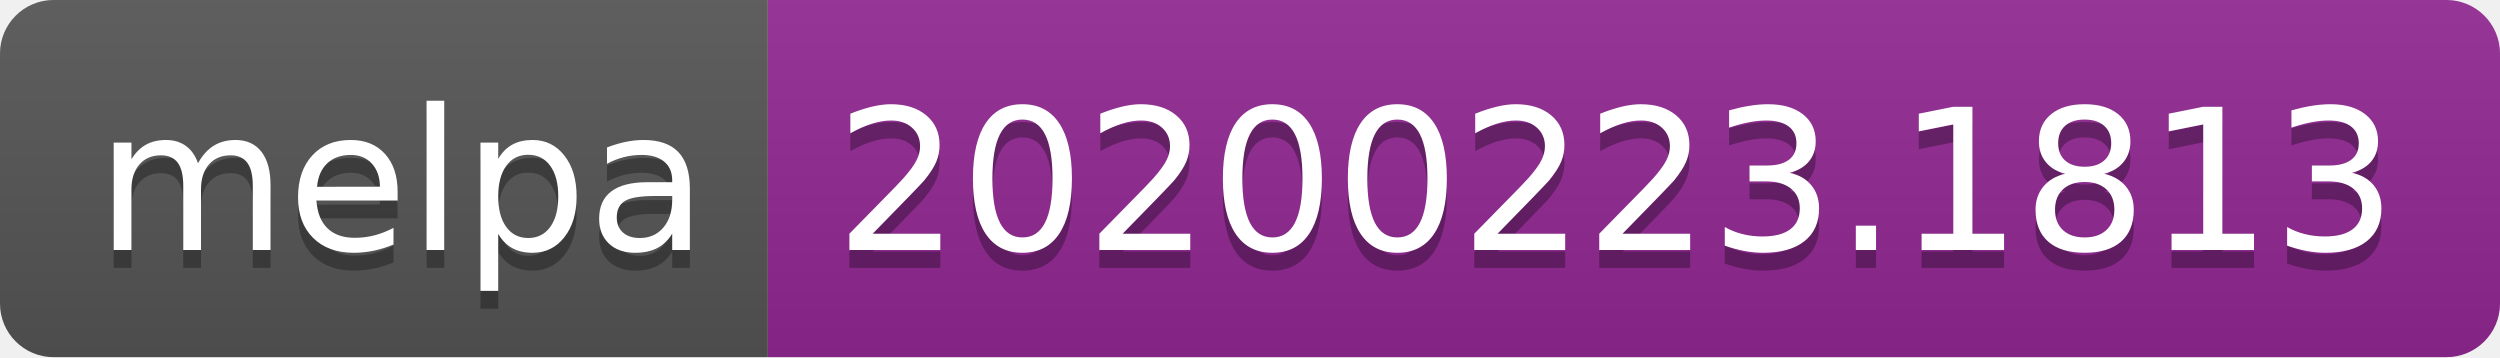
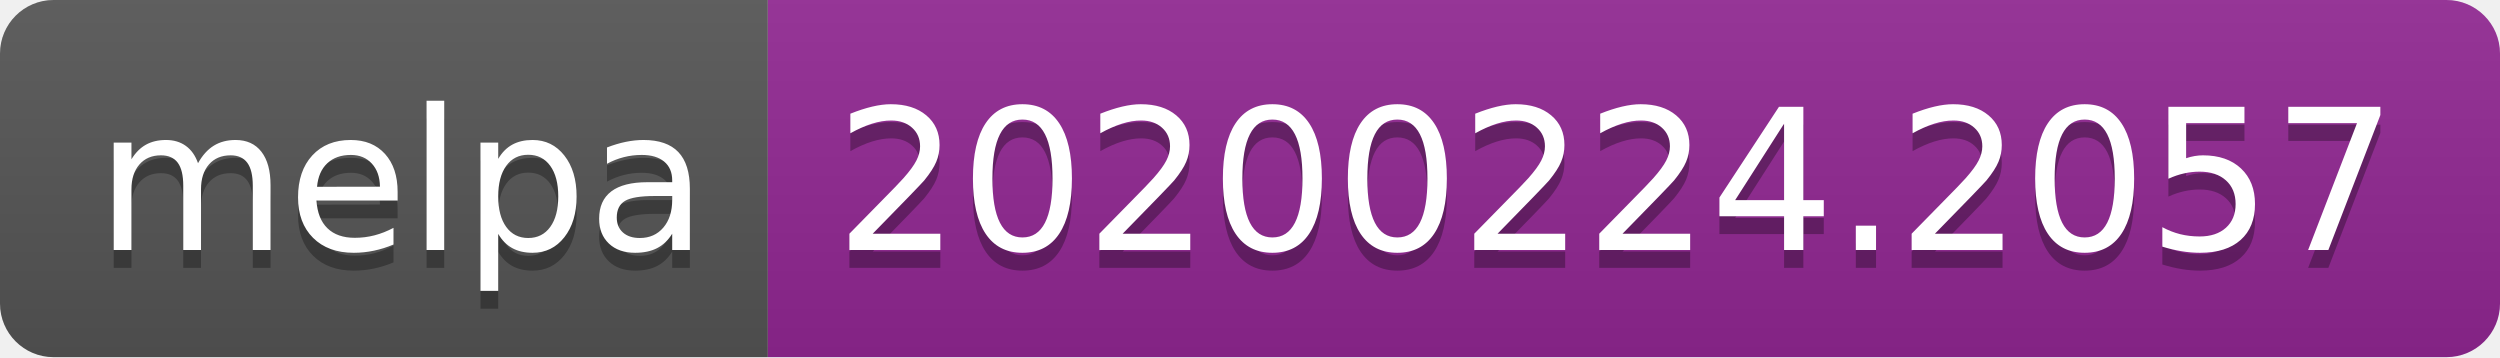
<svg xmlns="http://www.w3.org/2000/svg" width="140" height="20">
  <linearGradient id="b" x2="0" y2="100%">
    <stop offset="0" stop-color="#bbb" stop-opacity=".1" />
    <stop offset="1" stop-opacity=".1" />
  </linearGradient>
  <clipPath id="a">
    <rect width="140" height="20" rx="3" fill="#fff" />
  </clipPath>
  <g clip-path="url(#a)">
    <path fill="#555" d="M0 0h43v20H0z" />
    <path fill="#922793" d="M43 0h97v20H43z" />
    <path fill="url(#b)" d="M0 0h140v20H0z" />
  </g>
  <g fill="#fff" text-anchor="middle" font-family="DejaVu Sans,Verdana,Geneva,sans-serif" font-size="110">
    <text x="225" y="150" fill="#010101" fill-opacity=".3" transform="scale(.1)" textLength="330">melpa</text>
    <text x="225" y="140" transform="scale(.1)" textLength="330">melpa</text>
-     <text x="905" y="150" fill="#010101" fill-opacity=".3" transform="scale(.1)" textLength="870">20200223.1813</text>
-     <text x="905" y="140" transform="scale(.1)" textLength="870">20200223.1813</text>
+     <text x="905" y="150" fill="#010101" fill-opacity=".3" transform="scale(.1)" textLength="870">20200224.2057</text>
+     <text x="905" y="140" transform="scale(.1)" textLength="870">20200224.2057</text>
  </g>
</svg>
